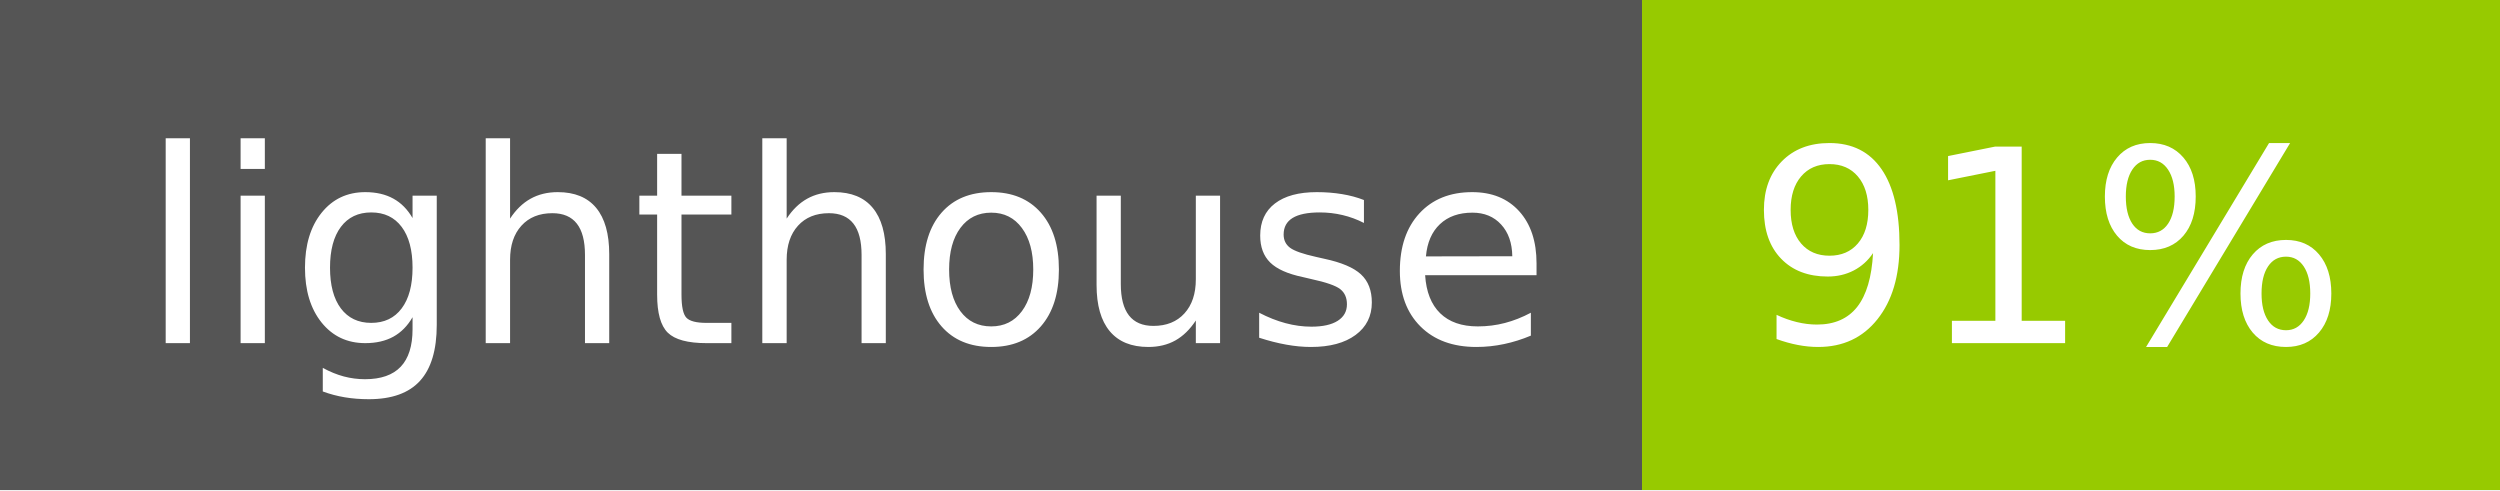
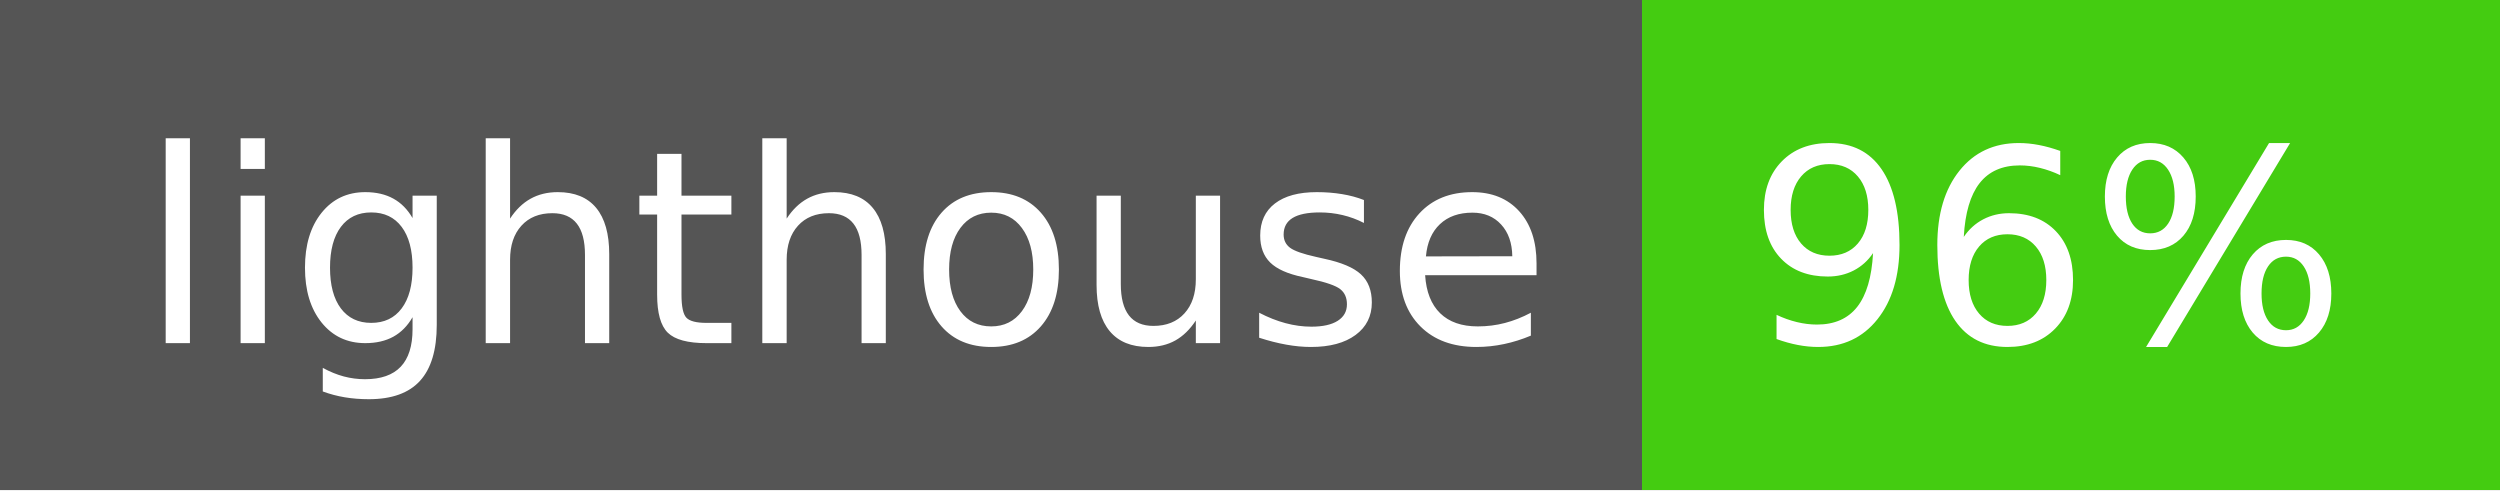
- <svg xmlns="http://www.w3.org/2000/svg" width="102" height="20" role="img" aria-label="lighthouse: 91%">
+ <svg xmlns="http://www.w3.org/2000/svg" width="102" height="20" role="img" aria-label="lighthouse: 96%">
  <g shape-rendering="crispEdges">
    <rect width="67" height="20" fill="#555" />
-     <rect x="67" width="35" height="20" fill="#97ca00" />
+     <rect x="67" width="35" height="20" fill="#4c1" />
  </g>
  <g fill="#fff" text-anchor="middle" font-family="Verdana,Geneva,DejaVu Sans,sans-serif" text-rendering="geometricPrecision" font-size="110">
    <text x="345" y="140" transform="scale(.1)" fill="#fff" textLength="570">lighthouse</text>
-     <text x="835" y="140" transform="scale(.1)" fill="#fff" textLength="250">91%</text>
+     <text x="835" y="140" transform="scale(.1)" fill="#fff" textLength="250">96%</text>
  </g>
</svg>
